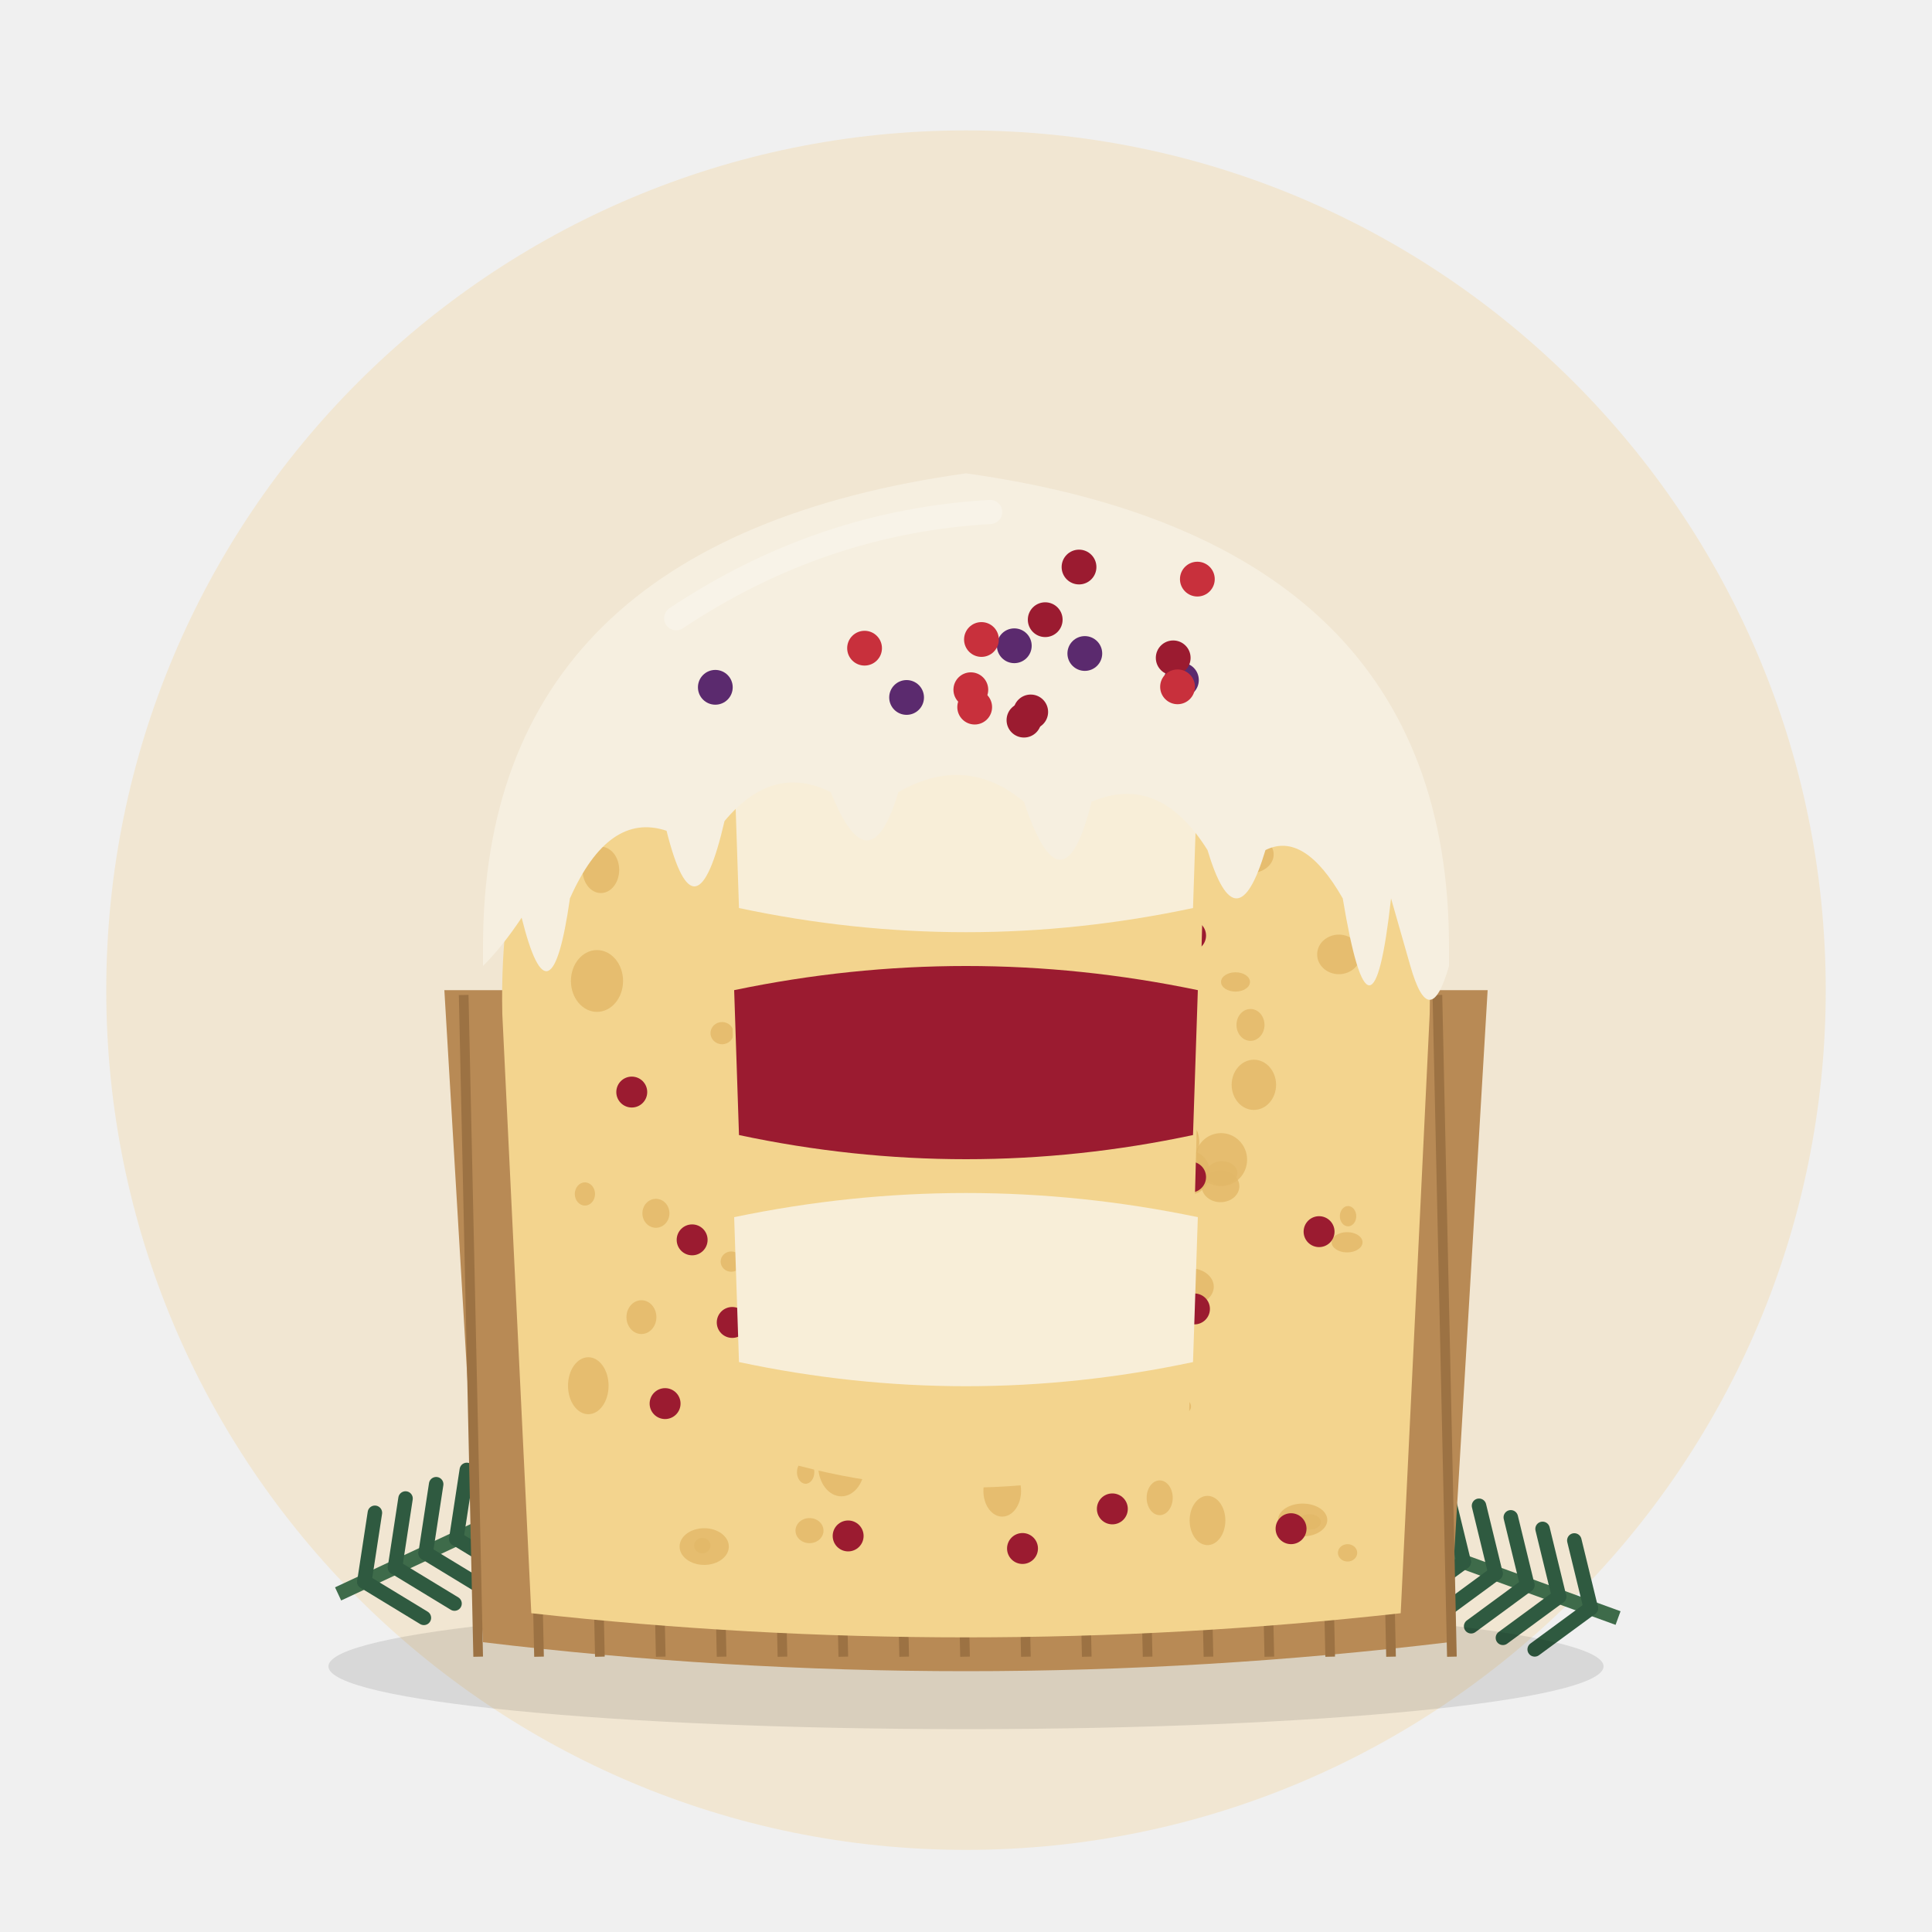
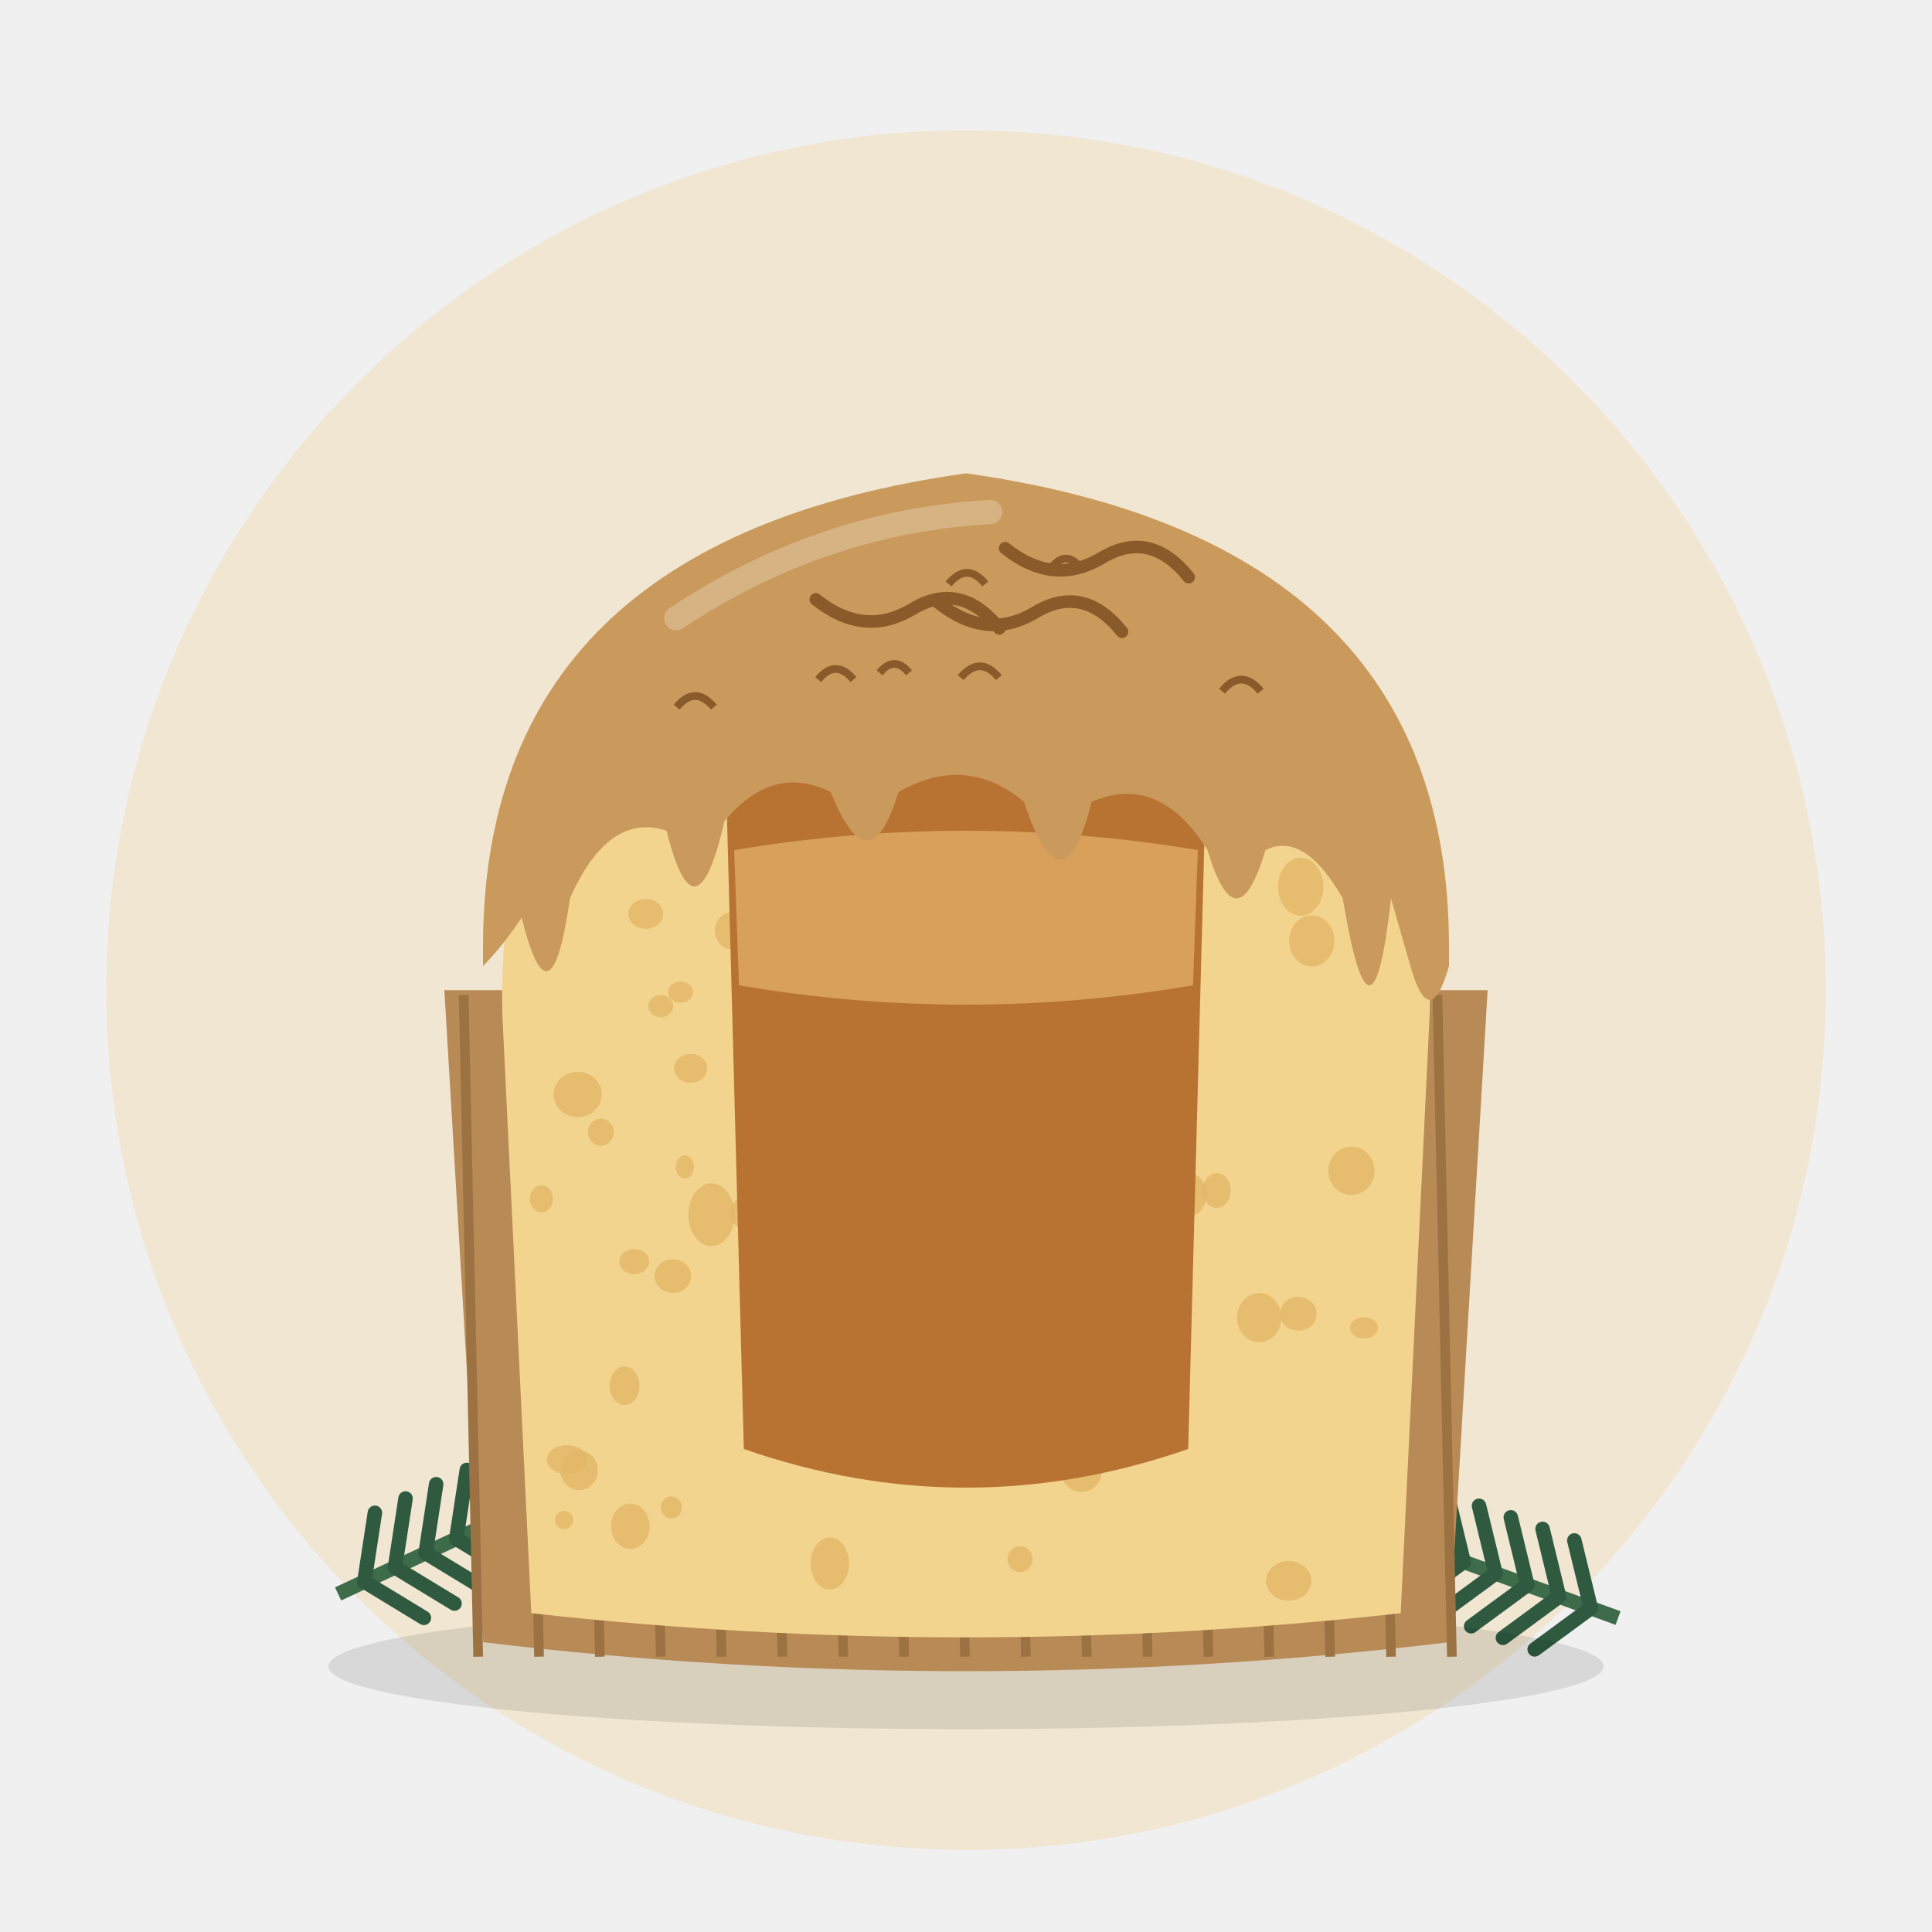
<svg xmlns="http://www.w3.org/2000/svg" viewBox="0 0 400 400">
  <circle cx="200" cy="205" r="178" fill="#F1E6D2" />
  <g transform="translate(70 330) rotate(-25)">
    <path d="M0 0 L70 0" stroke="#3E6B4A" stroke-width="3" />
    <path d="M6 0 l8 -12" stroke="#2F5A40" stroke-width="3" stroke-linecap="round" />
    <path d="M6 0 l8 12" stroke="#2F5A40" stroke-width="3" stroke-linecap="round" />
    <path d="M13 0 l8 -12" stroke="#2F5A40" stroke-width="3" stroke-linecap="round" />
    <path d="M13 0 l8 12" stroke="#2F5A40" stroke-width="3" stroke-linecap="round" />
    <path d="M20 0 l8 -12" stroke="#2F5A40" stroke-width="3" stroke-linecap="round" />
    <path d="M20 0 l8 12" stroke="#2F5A40" stroke-width="3" stroke-linecap="round" />
    <path d="M27 0 l8 -12" stroke="#2F5A40" stroke-width="3" stroke-linecap="round" />
    <path d="M27 0 l8 12" stroke="#2F5A40" stroke-width="3" stroke-linecap="round" />
    <path d="M34 0 l8 -12" stroke="#2F5A40" stroke-width="3" stroke-linecap="round" />
    <path d="M34 0 l8 12" stroke="#2F5A40" stroke-width="3" stroke-linecap="round" />
    <path d="M41 0 l8 -12" stroke="#2F5A40" stroke-width="3" stroke-linecap="round" />
    <path d="M41 0 l8 12" stroke="#2F5A40" stroke-width="3" stroke-linecap="round" />
    <path d="M48 0 l8 -12" stroke="#2F5A40" stroke-width="3" stroke-linecap="round" />
    <path d="M48 0 l8 12" stroke="#2F5A40" stroke-width="3" stroke-linecap="round" />
    <path d="M55 0 l8 -12" stroke="#2F5A40" stroke-width="3" stroke-linecap="round" />
    <path d="M55 0 l8 12" stroke="#2F5A40" stroke-width="3" stroke-linecap="round" />
    <path d="M62 0 l8 -12" stroke="#2F5A40" stroke-width="3" stroke-linecap="round" />
    <path d="M62 0 l8 12" stroke="#2F5A40" stroke-width="3" stroke-linecap="round" />
    <circle cx="74" cy="0" r="7" fill="#7A1F2B" />
    <circle cx="64" cy="-9" r="5" fill="#7A1F2B" />
  </g>
  <g transform="translate(335 335) rotate(200)">
    <path d="M0 0 L70 0" stroke="#3E6B4A" stroke-width="3" />
    <path d="M6 0 l8 -12" stroke="#2F5A40" stroke-width="3" stroke-linecap="round" />
    <path d="M6 0 l8 12" stroke="#2F5A40" stroke-width="3" stroke-linecap="round" />
    <path d="M13 0 l8 -12" stroke="#2F5A40" stroke-width="3" stroke-linecap="round" />
    <path d="M13 0 l8 12" stroke="#2F5A40" stroke-width="3" stroke-linecap="round" />
    <path d="M20 0 l8 -12" stroke="#2F5A40" stroke-width="3" stroke-linecap="round" />
    <path d="M20 0 l8 12" stroke="#2F5A40" stroke-width="3" stroke-linecap="round" />
    <path d="M27 0 l8 -12" stroke="#2F5A40" stroke-width="3" stroke-linecap="round" />
    <path d="M27 0 l8 12" stroke="#2F5A40" stroke-width="3" stroke-linecap="round" />
    <path d="M34 0 l8 -12" stroke="#2F5A40" stroke-width="3" stroke-linecap="round" />
    <path d="M34 0 l8 12" stroke="#2F5A40" stroke-width="3" stroke-linecap="round" />
    <path d="M41 0 l8 -12" stroke="#2F5A40" stroke-width="3" stroke-linecap="round" />
    <path d="M41 0 l8 12" stroke="#2F5A40" stroke-width="3" stroke-linecap="round" />
    <path d="M48 0 l8 -12" stroke="#2F5A40" stroke-width="3" stroke-linecap="round" />
    <path d="M48 0 l8 12" stroke="#2F5A40" stroke-width="3" stroke-linecap="round" />
    <path d="M55 0 l8 -12" stroke="#2F5A40" stroke-width="3" stroke-linecap="round" />
    <path d="M55 0 l8 12" stroke="#2F5A40" stroke-width="3" stroke-linecap="round" />
    <path d="M62 0 l8 -12" stroke="#2F5A40" stroke-width="3" stroke-linecap="round" />
    <path d="M62 0 l8 12" stroke="#2F5A40" stroke-width="3" stroke-linecap="round" />
    <circle cx="74" cy="0" r="7" fill="#7A1F2B" />
    <circle cx="64" cy="-9" r="5" fill="#7A1F2B" />
  </g>
  <ellipse cx="200" cy="345" rx="132" ry="13" fill="#000" opacity="0.10" />
  <path d="M92 205 L100 340 Q200 352 300 340 L308 205 Z" fill="#B88A55" />
  <line x1="96.0" y1="206" x2="99.0" y2="343" stroke="#9C7243" stroke-width="2" />
  <line x1="108.6" y1="206" x2="111.6" y2="343" stroke="#9C7243" stroke-width="2" />
  <line x1="121.2" y1="206" x2="124.2" y2="343" stroke="#9C7243" stroke-width="2" />
  <line x1="133.8" y1="206" x2="136.8" y2="343" stroke="#9C7243" stroke-width="2" />
  <line x1="146.4" y1="206" x2="149.4" y2="343" stroke="#9C7243" stroke-width="2" />
  <line x1="159.0" y1="206" x2="162.0" y2="343" stroke="#9C7243" stroke-width="2" />
  <line x1="171.6" y1="206" x2="174.6" y2="343" stroke="#9C7243" stroke-width="2" />
  <line x1="184.2" y1="206" x2="187.2" y2="343" stroke="#9C7243" stroke-width="2" />
  <line x1="196.8" y1="206" x2="199.8" y2="343" stroke="#9C7243" stroke-width="2" />
  <line x1="209.4" y1="206" x2="212.4" y2="343" stroke="#9C7243" stroke-width="2" />
  <line x1="222.0" y1="206" x2="225.0" y2="343" stroke="#9C7243" stroke-width="2" />
  <line x1="234.6" y1="206" x2="237.6" y2="343" stroke="#9C7243" stroke-width="2" />
  <line x1="247.2" y1="206" x2="250.2" y2="343" stroke="#9C7243" stroke-width="2" />
  <line x1="259.8" y1="206" x2="262.8" y2="343" stroke="#9C7243" stroke-width="2" />
  <line x1="272.4" y1="206" x2="275.4" y2="343" stroke="#9C7243" stroke-width="2" />
  <line x1="285.0" y1="206" x2="288.0" y2="343" stroke="#9C7243" stroke-width="2" />
  <line x1="297.6" y1="206" x2="300.6" y2="343" stroke="#9C7243" stroke-width="2" />
  <path d="M104 210 L110 334 Q200 344 290 334 L296 210 Q298 120 200 104 Q102 120 104 210 Z" fill="#F3D48E" />
-   <ellipse cx="269.7" cy="314.7" rx="5.1" ry="3.4" fill="#E2B868" opacity="0.8" />
-   <ellipse cx="215.1" cy="209.7" rx="3.6" ry="2.5" fill="#E2B868" opacity="0.8" />
-   <ellipse cx="149.5" cy="213.9" rx="2.4" ry="2.3" fill="#E2B868" opacity="0.8" />
-   <ellipse cx="122.1" cy="142.2" rx="4.3" ry="4.1" fill="#E2B868" opacity="0.8" />
-   <ellipse cx="202.1" cy="271.8" rx="2.9" ry="1.9" fill="#E2B868" opacity="0.8" />
-   <ellipse cx="246.4" cy="242.8" rx="4.1" ry="4.5" fill="#E2B868" opacity="0.8" />
-   <ellipse cx="277.2" cy="197.6" rx="4.5" ry="4.1" fill="#E2B868" opacity="0.8" />
-   <ellipse cx="211.8" cy="257.1" rx="2.8" ry="1.8" fill="#E2B868" opacity="0.8" />
-   <ellipse cx="195.7" cy="268.6" rx="3.9" ry="3.7" fill="#E2B868" opacity="0.8" />
-   <ellipse cx="223.4" cy="161.4" rx="2.2" ry="1.9" fill="#E2B868" opacity="0.8" />
-   <ellipse cx="251.8" cy="164.1" rx="2.0" ry="1.3" fill="#E2B868" opacity="0.8" />
-   <ellipse cx="124.4" cy="180.1" rx="3.8" ry="4.8" fill="#E2B868" opacity="0.8" />
-   <ellipse cx="172.3" cy="198.9" rx="2.7" ry="2.2" fill="#E2B868" opacity="0.8" />
-   <ellipse cx="245.5" cy="234.8" rx="2.5" ry="1.7" fill="#E2B868" opacity="0.8" />
-   <ellipse cx="246.5" cy="266.4" rx="4.8" ry="3.8" fill="#E2B868" opacity="0.8" />
-   <ellipse cx="207.5" cy="308.7" rx="3.9" ry="5.3" fill="#E2B868" opacity="0.8" />
-   <ellipse cx="145.4" cy="320.0" rx="1.7" ry="1.6" fill="#E2B868" opacity="0.8" />
-   <ellipse cx="121.8" cy="286.9" rx="4.2" ry="5.9" fill="#E2B868" opacity="0.8" />
-   <ellipse cx="250.0" cy="314.8" rx="3.7" ry="5.1" fill="#E2B868" opacity="0.8" />
-   <ellipse cx="240.8" cy="194.2" rx="5.4" ry="4.9" fill="#E2B868" opacity="0.8" />
-   <ellipse cx="149.7" cy="140.2" rx="3.4" ry="2.5" fill="#E2B868" opacity="0.8" />
-   <ellipse cx="271.1" cy="315.1" rx="2.4" ry="1.6" fill="#E2B868" opacity="0.8" />
-   <ellipse cx="204.8" cy="158.9" rx="3.7" ry="4.6" fill="#E2B868" opacity="0.8" />
-   <ellipse cx="159.5" cy="209.4" rx="5.1" ry="4.9" fill="#E2B868" opacity="0.8" />
-   <ellipse cx="174.2" cy="303.5" rx="4.8" ry="6.3" fill="#E2B868" opacity="0.8" />
-   <ellipse cx="230.8" cy="207.5" rx="4.3" ry="5.4" fill="#E2B868" opacity="0.8" />
-   <ellipse cx="222.9" cy="172.7" rx="2.7" ry="2.5" fill="#E2B868" opacity="0.8" />
-   <ellipse cx="244.6" cy="236.4" rx="3.7" ry="4.7" fill="#E2B868" opacity="0.8" />
-   <ellipse cx="135.8" cy="251.2" rx="2.8" ry="3.0" fill="#E2B868" opacity="0.8" />
-   <ellipse cx="255.0" cy="174.7" rx="5.3" ry="3.5" fill="#E2B868" opacity="0.8" />
-   <ellipse cx="210.2" cy="233.4" rx="2.4" ry="2.6" fill="#E2B868" opacity="0.8" />
-   <ellipse cx="195.2" cy="214.9" rx="4.4" ry="2.6" fill="#E2B868" opacity="0.8" />
-   <ellipse cx="179.9" cy="282.1" rx="2.1" ry="2.7" fill="#E2B868" opacity="0.8" />
-   <ellipse cx="151.4" cy="261.2" rx="2.2" ry="2.1" fill="#E2B868" opacity="0.8" />
-   <ellipse cx="187.3" cy="141.4" rx="4.3" ry="4.2" fill="#E2B868" opacity="0.8" />
-   <ellipse cx="231.0" cy="232.8" rx="3.7" ry="3.8" fill="#E2B868" opacity="0.8" />
-   <ellipse cx="166.8" cy="304.8" rx="1.8" ry="2.4" fill="#E2B868" opacity="0.8" />
-   <ellipse cx="259.6" cy="224.6" rx="4.6" ry="5.2" fill="#E2B868" opacity="0.8" />
-   <ellipse cx="217.2" cy="183.3" rx="2.8" ry="2.4" fill="#E2B868" opacity="0.8" />
-   <ellipse cx="167.6" cy="316.9" rx="2.9" ry="2.6" fill="#E2B868" opacity="0.8" />
-   <ellipse cx="186.8" cy="288.3" rx="3.4" ry="3.6" fill="#E2B868" opacity="0.8" />
-   <ellipse cx="159.9" cy="180.6" rx="1.9" ry="1.4" fill="#E2B868" opacity="0.8" />
-   <ellipse cx="161.3" cy="295.5" rx="3.5" ry="2.4" fill="#E2B868" opacity="0.8" />
-   <ellipse cx="193.9" cy="149.2" rx="3.8" ry="3.6" fill="#E2B868" opacity="0.8" />
-   <ellipse cx="258.8" cy="176.9" rx="4.9" ry="3.9" fill="#E2B868" opacity="0.8" />
-   <ellipse cx="279.1" cy="251.8" rx="1.7" ry="2.1" fill="#E2B868" opacity="0.8" />
-   <ellipse cx="163.2" cy="197.4" rx="2.1" ry="2.6" fill="#E2B868" opacity="0.8" />
-   <ellipse cx="132.8" cy="272.7" rx="3.1" ry="3.5" fill="#E2B868" opacity="0.8" />
-   <ellipse cx="166.1" cy="140.7" rx="5.2" ry="5.8" fill="#E2B868" opacity="0.8" />
-   <ellipse cx="145.8" cy="320.2" rx="5.1" ry="3.8" fill="#E2B868" opacity="0.8" />
-   <ellipse cx="121.1" cy="247.2" rx="2.1" ry="2.4" fill="#E2B868" opacity="0.8" />
-   <ellipse cx="194.9" cy="266.8" rx="3.8" ry="4.6" fill="#E2B868" opacity="0.8" />
-   <ellipse cx="252.7" cy="245.6" rx="3.9" ry="3.3" fill="#E2B868" opacity="0.8" />
-   <ellipse cx="140.0" cy="143.5" rx="4.9" ry="3.8" fill="#E2B868" opacity="0.8" />
-   <ellipse cx="188.0" cy="188.4" rx="4.0" ry="4.1" fill="#E2B868" opacity="0.8" />
-   <ellipse cx="258.9" cy="212.2" rx="2.9" ry="3.3" fill="#E2B868" opacity="0.8" />
-   <ellipse cx="240.1" cy="310.1" rx="2.7" ry="3.6" fill="#E2B868" opacity="0.8" />
-   <ellipse cx="279.0" cy="321.5" rx="2.0" ry="1.8" fill="#E2B868" opacity="0.8" />
-   <ellipse cx="244.9" cy="291.2" rx="1.7" ry="1.5" fill="#E2B868" opacity="0.8" />
-   <ellipse cx="236.8" cy="276.7" rx="3.6" ry="2.8" fill="#E2B868" opacity="0.8" />
-   <ellipse cx="184.7" cy="136.7" rx="2.8" ry="2.6" fill="#E2B868" opacity="0.8" />
-   <ellipse cx="253.0" cy="242.9" rx="3.2" ry="2.5" fill="#E2B868" opacity="0.8" />
-   <ellipse cx="169.7" cy="259.2" rx="3.3" ry="2.4" fill="#E2B868" opacity="0.8" />
-   <ellipse cx="252.8" cy="240.1" rx="5.4" ry="5.5" fill="#E2B868" opacity="0.8" />
-   <ellipse cx="220.2" cy="210.5" rx="3.9" ry="5.3" fill="#E2B868" opacity="0.8" />
-   <ellipse cx="278.9" cy="257.2" rx="3.2" ry="2.1" fill="#E2B868" opacity="0.8" />
-   <ellipse cx="255.8" cy="203.3" rx="3.0" ry="2.0" fill="#E2B868" opacity="0.8" />
-   <ellipse cx="123.6" cy="203.1" rx="5.4" ry="6.4" fill="#E2B868" opacity="0.8" />
-   <ellipse cx="234.2" cy="258.7" rx="2.6" ry="1.9" fill="#E2B868" opacity="0.8" />
-   <ellipse cx="216.8" cy="137.7" rx="3.9" ry="3.9" fill="#E2B868" opacity="0.8" />
-   <circle cx="130.8" cy="226.1" r="3.2" fill="#9B1B30" />
-   <circle cx="143.3" cy="256.7" r="3.2" fill="#9B1B30" />
-   <circle cx="175.6" cy="318.0" r="3.2" fill="#9B1B30" />
-   <circle cx="246.5" cy="193.7" r="3.2" fill="#9B1B30" />
-   <circle cx="274.1" cy="144.0" r="3.2" fill="#9B1B30" />
-   <circle cx="246.5" cy="243.7" r="3.2" fill="#9B1B30" />
-   <circle cx="264.2" cy="167.9" r="3.2" fill="#9B1B30" />
-   <circle cx="230.3" cy="312.4" r="3.2" fill="#9B1B30" />
-   <circle cx="267.3" cy="316.5" r="3.2" fill="#9B1B30" />
-   <circle cx="137.7" cy="290.6" r="3.2" fill="#9B1B30" />
-   <circle cx="132.7" cy="154.8" r="3.2" fill="#9B1B30" />
-   <circle cx="247.3" cy="271.0" r="3.2" fill="#9B1B30" />
-   <circle cx="273.1" cy="255.0" r="3.2" fill="#9B1B30" />
-   <circle cx="211.7" cy="320.6" r="3.2" fill="#9B1B30" />
-   <circle cx="151.6" cy="273.8" r="3.2" fill="#9B1B30" />
-   <circle cx="251.2" cy="172.0" r="3.2" fill="#9B1B30" />
-   <path d="M150 150 Q200 128 250 150 L246 300 Q200 316 154 300 Z" fill="#F3D48E" />
-   <path d="M152 158 Q200 148 248 158 L247 188 Q200 198 153 188 Z" fill="#F8EED8" />
-   <path d="M152 205 Q200 195 248 205 L247 235 Q200 245 153 235 Z" fill="#9B1B30" />
-   <path d="M152 252 Q200 242 248 252 L247 282 Q200 292 153 282 Z" fill="#F8EED8" />
-   <path d="M100 196 Q100 112 200 98 Q300 112 300 196 L300 200 Q296 214 292 200 L288 186 Q284 222 278 186 Q270 172 262 176 Q256 196 250 176 Q240 160 226 166 Q220 190 212 166 Q200 156 186 164 Q180 184 172 164 Q160 158 150 170 Q144 196 138 172 Q126 168 118 186 Q114 214 108 190 Q104 196 100 200 Z" fill="#F6EFE0" />
+   <ellipse cx="117.4" cy="302.2" rx="4.2" ry="3.0" fill="#E2B868" opacity="0.8" />
+   <ellipse cx="208.8" cy="170.1" rx="4.8" ry="6.2" fill="#E2B868" opacity="0.8" />
+   <ellipse cx="165.1" cy="245.7" rx="3.4" ry="3.0" fill="#E2B868" opacity="0.8" />
+   <ellipse cx="188.2" cy="202.9" rx="3.3" ry="4.5" fill="#E2B868" opacity="0.8" />
+   <ellipse cx="240.6" cy="128.0" rx="2.9" ry="4.0" fill="#E2B868" opacity="0.8" />
+   <ellipse cx="245.9" cy="247.3" rx="3.9" ry="4.6" fill="#E2B868" opacity="0.8" />
+   <ellipse cx="140.9" cy="205.4" rx="2.6" ry="2.2" fill="#E2B868" opacity="0.8" />
+   <ellipse cx="233.3" cy="127.5" rx="2.2" ry="2.7" fill="#E2B868" opacity="0.8" />
+   <ellipse cx="269.3" cy="183.6" rx="4.7" ry="6.0" fill="#E2B868" opacity="0.8" />
+   <ellipse cx="139.0" cy="312.1" rx="2.2" ry="2.3" fill="#E2B868" opacity="0.8" />
+   <ellipse cx="228.8" cy="296.4" rx="2.0" ry="1.9" fill="#E2B868" opacity="0.8" />
+   <ellipse cx="219.5" cy="244.7" rx="2.1" ry="2.5" fill="#E2B868" opacity="0.8" />
+   <ellipse cx="130.5" cy="316.0" rx="4.0" ry="4.7" fill="#E2B868" opacity="0.8" />
+   <ellipse cx="147.3" cy="251.5" rx="4.8" ry="6.5" fill="#E2B868" opacity="0.8" />
+   <ellipse cx="251.9" cy="246.5" rx="2.9" ry="3.6" fill="#E2B868" opacity="0.8" />
+   <ellipse cx="223.9" cy="304.4" rx="4.3" ry="4.5" fill="#E2B868" opacity="0.8" />
+   <ellipse cx="225.9" cy="162.7" rx="2.6" ry="3.2" fill="#E2B868" opacity="0.8" />
+   <ellipse cx="236.1" cy="125.8" rx="2.3" ry="2.3" fill="#E2B868" opacity="0.8" />
+   <ellipse cx="212.6" cy="193.8" rx="2.9" ry="4.0" fill="#E2B868" opacity="0.8" />
+   <ellipse cx="179.9" cy="213.3" rx="5.0" ry="4.6" fill="#E2B868" opacity="0.8" />
+   <ellipse cx="204.9" cy="155.2" rx="4.7" ry="5.9" fill="#E2B868" opacity="0.8" />
+   <ellipse cx="153.8" cy="251.1" rx="2.5" ry="3.2" fill="#E2B868" opacity="0.8" />
+   <ellipse cx="199.2" cy="180.0" rx="5.1" ry="5.3" fill="#E2B868" opacity="0.8" />
+   <ellipse cx="211.2" cy="322.8" rx="2.6" ry="2.7" fill="#E2B868" opacity="0.8" />
+   <ellipse cx="271.6" cy="194.8" rx="4.7" ry="5.3" fill="#E2B868" opacity="0.8" />
+   <ellipse cx="279.8" cy="242.4" rx="4.8" ry="5.0" fill="#E2B868" opacity="0.8" />
+   <ellipse cx="151.4" cy="192.7" rx="3.4" ry="3.8" fill="#E2B868" opacity="0.8" />
+   <ellipse cx="192.6" cy="196.3" rx="2.6" ry="2.7" fill="#E2B868" opacity="0.8" />
+   <ellipse cx="233.4" cy="253.7" rx="1.7" ry="1.5" fill="#E2B868" opacity="0.8" />
+   <ellipse cx="230.9" cy="222.2" rx="2.6" ry="2.9" fill="#E2B868" opacity="0.8" />
+   <ellipse cx="119.6" cy="226.6" rx="5.0" ry="4.7" fill="#E2B868" opacity="0.8" />
+   <ellipse cx="139.3" cy="264.2" rx="3.8" ry="3.5" fill="#E2B868" opacity="0.8" />
+   <ellipse cx="129.3" cy="286.9" rx="3.1" ry="4.0" fill="#E2B868" opacity="0.8" />
+   <ellipse cx="282.4" cy="274.9" rx="2.9" ry="2.2" fill="#E2B868" opacity="0.8" />
+   <ellipse cx="136.8" cy="208.3" rx="2.6" ry="2.3" fill="#E2B868" opacity="0.8" />
+   <ellipse cx="116.8" cy="314.7" rx="1.9" ry="1.9" fill="#E2B868" opacity="0.8" />
+   <ellipse cx="224.8" cy="239.3" rx="4.7" ry="6.5" fill="#E2B868" opacity="0.8" />
+   <ellipse cx="218.5" cy="210.3" rx="3.9" ry="3.7" fill="#E2B868" opacity="0.8" />
+   <ellipse cx="143.0" cy="221.2" rx="3.4" ry="3.0" fill="#E2B868" opacity="0.8" />
+   <ellipse cx="191.9" cy="198.1" rx="1.9" ry="2.6" fill="#E2B868" opacity="0.8" />
+   <ellipse cx="205.5" cy="239.0" rx="1.9" ry="1.7" fill="#E2B868" opacity="0.8" />
+   <ellipse cx="119.9" cy="304.4" rx="3.9" ry="4.1" fill="#E2B868" opacity="0.8" />
+   <ellipse cx="234.4" cy="212.0" rx="3.5" ry="4.8" fill="#E2B868" opacity="0.8" />
+   <ellipse cx="131.3" cy="261.2" rx="3.1" ry="2.6" fill="#E2B868" opacity="0.8" />
+   <ellipse cx="141.8" cy="241.6" rx="1.9" ry="2.4" fill="#E2B868" opacity="0.8" />
+   <ellipse cx="185.6" cy="183.8" rx="3.2" ry="3.1" fill="#E2B868" opacity="0.8" />
+   <ellipse cx="190.1" cy="184.0" rx="3.1" ry="2.7" fill="#E2B868" opacity="0.8" />
+   <ellipse cx="244.4" cy="243.2" rx="2.9" ry="2.7" fill="#E2B868" opacity="0.8" />
+   <ellipse cx="171.8" cy="323.7" rx="4.0" ry="5.4" fill="#E2B868" opacity="0.8" />
+   <ellipse cx="268.8" cy="272.0" rx="3.8" ry="3.5" fill="#E2B868" opacity="0.8" />
+   <ellipse cx="218.5" cy="143.6" rx="3.3" ry="3.9" fill="#E2B868" opacity="0.8" />
+   <ellipse cx="201.0" cy="224.7" rx="4.0" ry="4.4" fill="#E2B868" opacity="0.8" />
+   <ellipse cx="210.9" cy="238.8" rx="3.0" ry="3.3" fill="#E2B868" opacity="0.8" />
+   <ellipse cx="112.1" cy="248.2" rx="2.4" ry="2.8" fill="#E2B868" opacity="0.8" />
+   <ellipse cx="124.4" cy="234.4" rx="2.7" ry="2.8" fill="#E2B868" opacity="0.8" />
+   <ellipse cx="260.7" cy="272.8" rx="4.6" ry="5.1" fill="#E2B868" opacity="0.8" />
+   <ellipse cx="266.8" cy="327.3" rx="4.7" ry="4.1" fill="#E2B868" opacity="0.8" />
+   <ellipse cx="133.7" cy="189.2" rx="3.6" ry="3.1" fill="#E2B868" opacity="0.8" />
+   <path d="M150 150 Q200 128 250 150 L246 300 Q200 316 154 300 Z" fill="#B87333" />
+   <path d="M152 176 Q200 168 248 176 L247 204 Q200 212 153 204 Z" fill="#D9A05B" />
+   <path d="M100 196 Q100 112 200 98 Q300 112 300 196 L300 200 Q296 214 292 200 L288 186 Q284 222 278 186 Q270 172 262 176 Q256 196 250 176 Q240 160 226 166 Q220 190 212 166 Q200 156 186 164 Q180 184 172 164 Q160 158 150 170 Q144 196 138 172 Q126 168 118 186 Q114 214 108 190 Q104 196 100 200 Z" fill="#C99A5B" />
  <path d="M140 128 Q170 108 205 106" stroke="#fff" stroke-width="5" opacity="0.25" fill="none" stroke-linecap="round" />
-   <circle cx="223.4" cy="117.4" r="3.6" fill="#9B1B30" />
-   <circle cx="244.6" cy="140.8" r="3.6" fill="#5B2A6E" />
-   <circle cx="210.0" cy="133.7" r="3.6" fill="#5B2A6E" />
-   <circle cx="242.9" cy="136.2" r="3.6" fill="#9B1B30" />
-   <circle cx="148.1" cy="142.3" r="3.6" fill="#5B2A6E" />
-   <circle cx="179.0" cy="134.2" r="3.6" fill="#C8303C" />
-   <circle cx="201.8" cy="146.4" r="3.6" fill="#C8303C" />
-   <circle cx="187.7" cy="144.4" r="3.6" fill="#5B2A6E" />
-   <circle cx="224.6" cy="135.3" r="3.6" fill="#5B2A6E" />
-   <circle cx="247.9" cy="119.9" r="3.6" fill="#C8303C" />
-   <circle cx="243.8" cy="142.2" r="3.6" fill="#C8303C" />
-   <circle cx="212.0" cy="149.1" r="3.6" fill="#9B1B30" />
-   <circle cx="216.4" cy="128.3" r="3.6" fill="#9B1B30" />
-   <circle cx="201.0" cy="142.8" r="3.6" fill="#C8303C" />
-   <circle cx="203.2" cy="132.4" r="3.6" fill="#C8303C" />
-   <circle cx="213.4" cy="147.4" r="3.6" fill="#9B1B30" />
+   <path d="M194.9 144.3 q7.9 -11.9 15.8 0 q-4.0 6.3 -7.9 5.5 q-4.0 -6.3 -7.9 -5.5z" fill="#C99A5B" />
+   <path d="M198.9 140.3 q4.0 -4.7 7.9 0" stroke="#8B5A2B" stroke-width="1.6" fill="none" />
+   <path d="M165.8 144.3 q7.3 -10.9 14.5 0 q-3.6 5.8 -7.3 5.1 q-3.6 -5.8 -7.3 -5.1z" fill="#C99A5B" />
+   <path d="M169.4 140.7 q3.6 -4.4 7.3 0" stroke="#8B5A2B" stroke-width="1.6" fill="none" />
+   <path d="M215.1 120.1 q5.6 -8.4 11.1 0 q-2.8 4.5 -5.6 3.9 q-2.8 -4.5 -5.6 -3.9z" fill="#C99A5B" />
+   <path d="M217.9 117.3 q2.8 -3.3 5.6 0" stroke="#8B5A2B" stroke-width="1.6" fill="none" />
+   <path d="M179.0 142.4 q6.1 -9.2 12.3 0 q-3.1 4.9 -6.1 4.3 q-3.1 -4.9 -6.1 -4.3z" fill="#C99A5B" />
+   <path d="M182.1 139.3 q3.1 -3.7 6.1 0" stroke="#8B5A2B" stroke-width="1.6" fill="none" />
+   <path d="M192.6 124.7 q7.6 -11.4 15.2 0 q-3.8 6.1 -7.6 5.3 q-3.8 -6.1 -7.6 -5.3z" fill="#C99A5B" />
+   <path d="M196.4 120.9 q3.8 -4.6 7.6 0" stroke="#8B5A2B" stroke-width="1.6" fill="none" />
+   <path d="M249.0 147.1 q8.0 -12.0 16.0 0 q-4.0 6.4 -8.0 5.6 q-4.0 -6.4 -8.0 -5.6z" fill="#C99A5B" />
+   <path d="M253.0 143.1 q4.0 -4.8 8.0 0" stroke="#8B5A2B" stroke-width="1.6" fill="none" />
+   <path d="M136.3 150.3 q7.7 -11.5 15.4 0 q-3.8 6.2 -7.7 5.4 q-3.8 -6.2 -7.7 -5.4z" fill="#C99A5B" />
+   <path d="M140.1 146.4 q3.8 -4.6 7.7 0" stroke="#8B5A2B" stroke-width="1.6" fill="none" />
+   <path d="M168.9 124.1 q10 8 20 2 q10 -6 18 4" stroke="#8B5A2B" stroke-width="2.6" fill="none" stroke-linecap="round" />
+   <path d="M208.1 113.5 q10 8 20 2 q10 -6 18 4" stroke="#8B5A2B" stroke-width="2.6" fill="none" stroke-linecap="round" />
+   <path d="M194.3 124.8 q10 8 20 2 q10 -6 18 4" stroke="#8B5A2B" stroke-width="2.6" fill="none" stroke-linecap="round" />
</svg>
